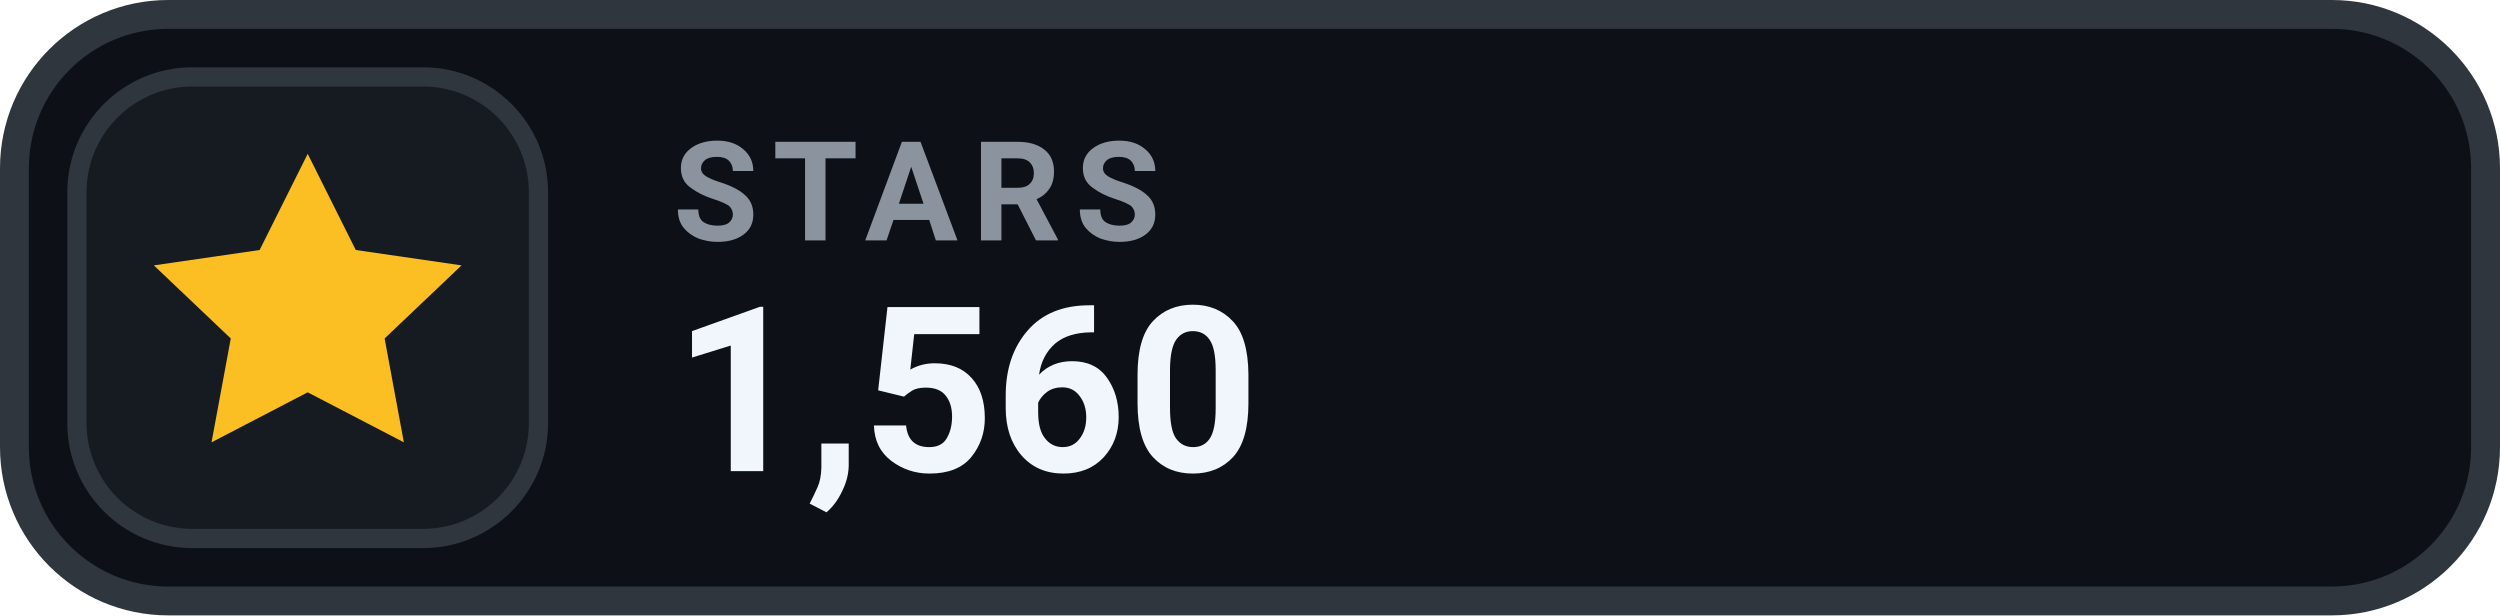
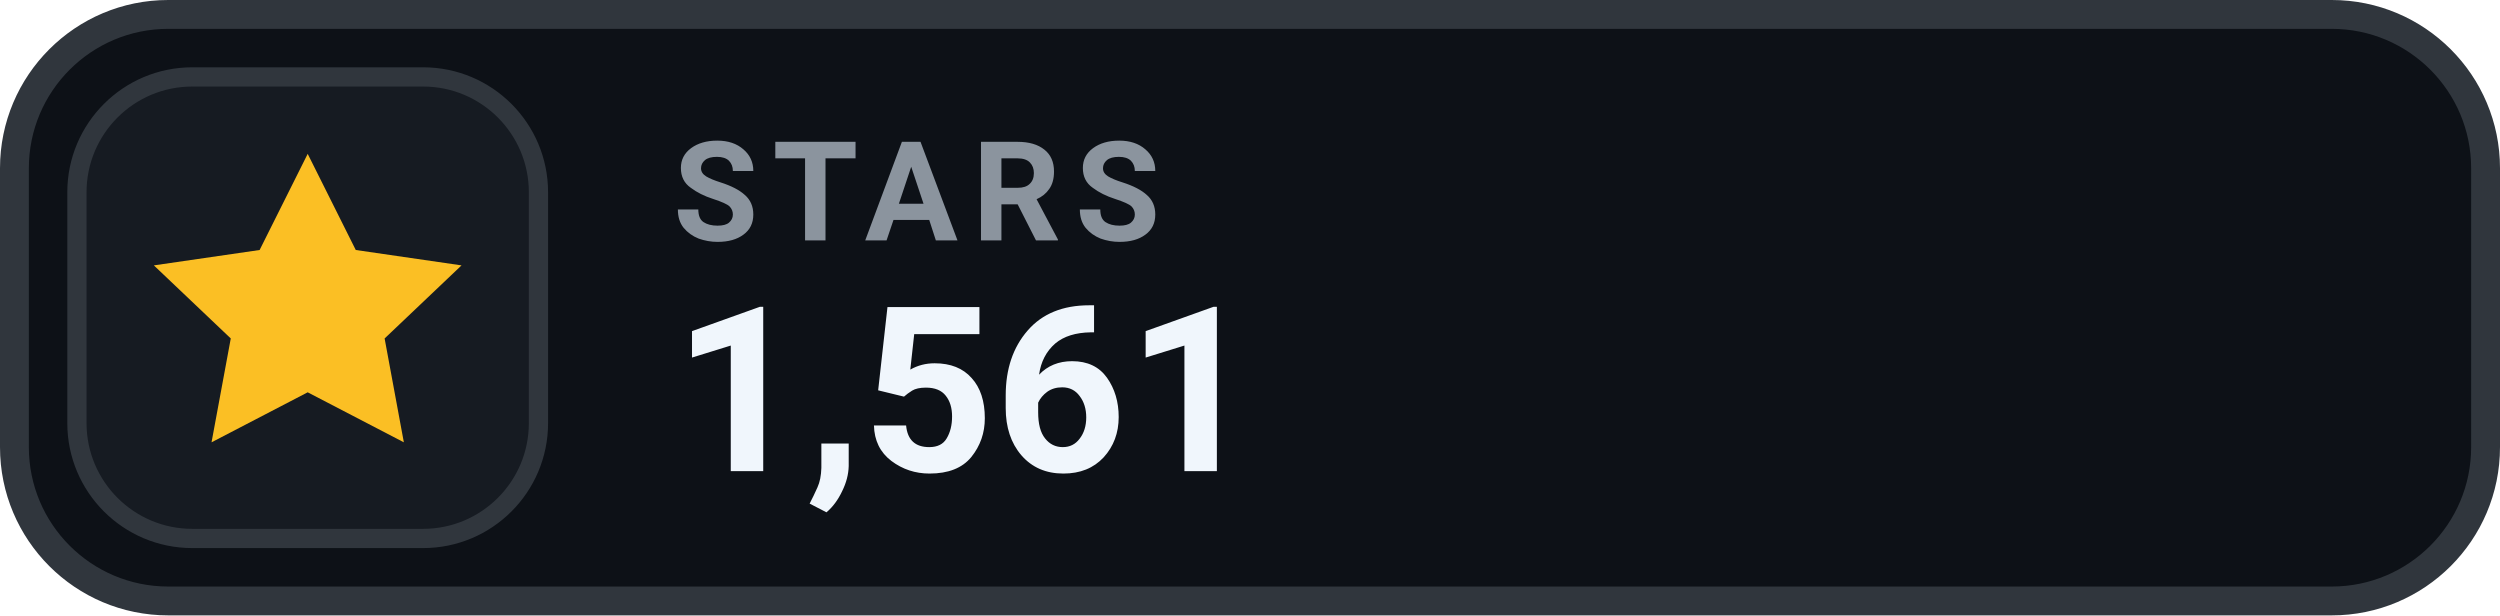
- <svg xmlns="http://www.w3.org/2000/svg" width="130" height="32" viewBox="0 0 130 32" role="img" aria-label="STARS 1,560">
+ <svg xmlns="http://www.w3.org/2000/svg" width="130" height="32" viewBox="0 0 130 32" role="img" aria-label="STARS 1,561">
  <rect x=".75" y=".75" width="128.5" height="30.5" rx="8" fill="#0D1117" stroke="#30363D" stroke-width="1.5" />
  <rect x="4" y="4" width="24" height="24" rx="6" fill="#161B22" stroke="#30363D" stroke-width="1" />
  <g transform="translate(16 16)" style="color:#FBBF24;">
    <path d="M0 -8 l2.5 5 5.5 .8 -4 3.8 1 5.4 -5 -2.6 -5 2.6 1 -5.4 -4 -3.8 5.5 -.8 Z" fill="currentColor" />
  </g>
  <text x="35" y="12.5" fill="#8B949E" font-family="-apple-system,BlinkMacSystemFont,'Segoe UI',Roboto,Helvetica,Arial,sans-serif" font-size="7.2" font-weight="700" letter-spacing=".75">STARS</text>
-   <text x="35" y="24.5" fill="#F0F6FC" font-family="-apple-system,BlinkMacSystemFont,'Segoe UI',Roboto,Helvetica,Arial,sans-serif" font-size="12" font-weight="700">1,560</text>
+   <text x="35" y="24.5" fill="#F0F6FC" font-family="-apple-system,BlinkMacSystemFont,'Segoe UI',Roboto,Helvetica,Arial,sans-serif" font-size="12" font-weight="700">1,561</text>
</svg>
